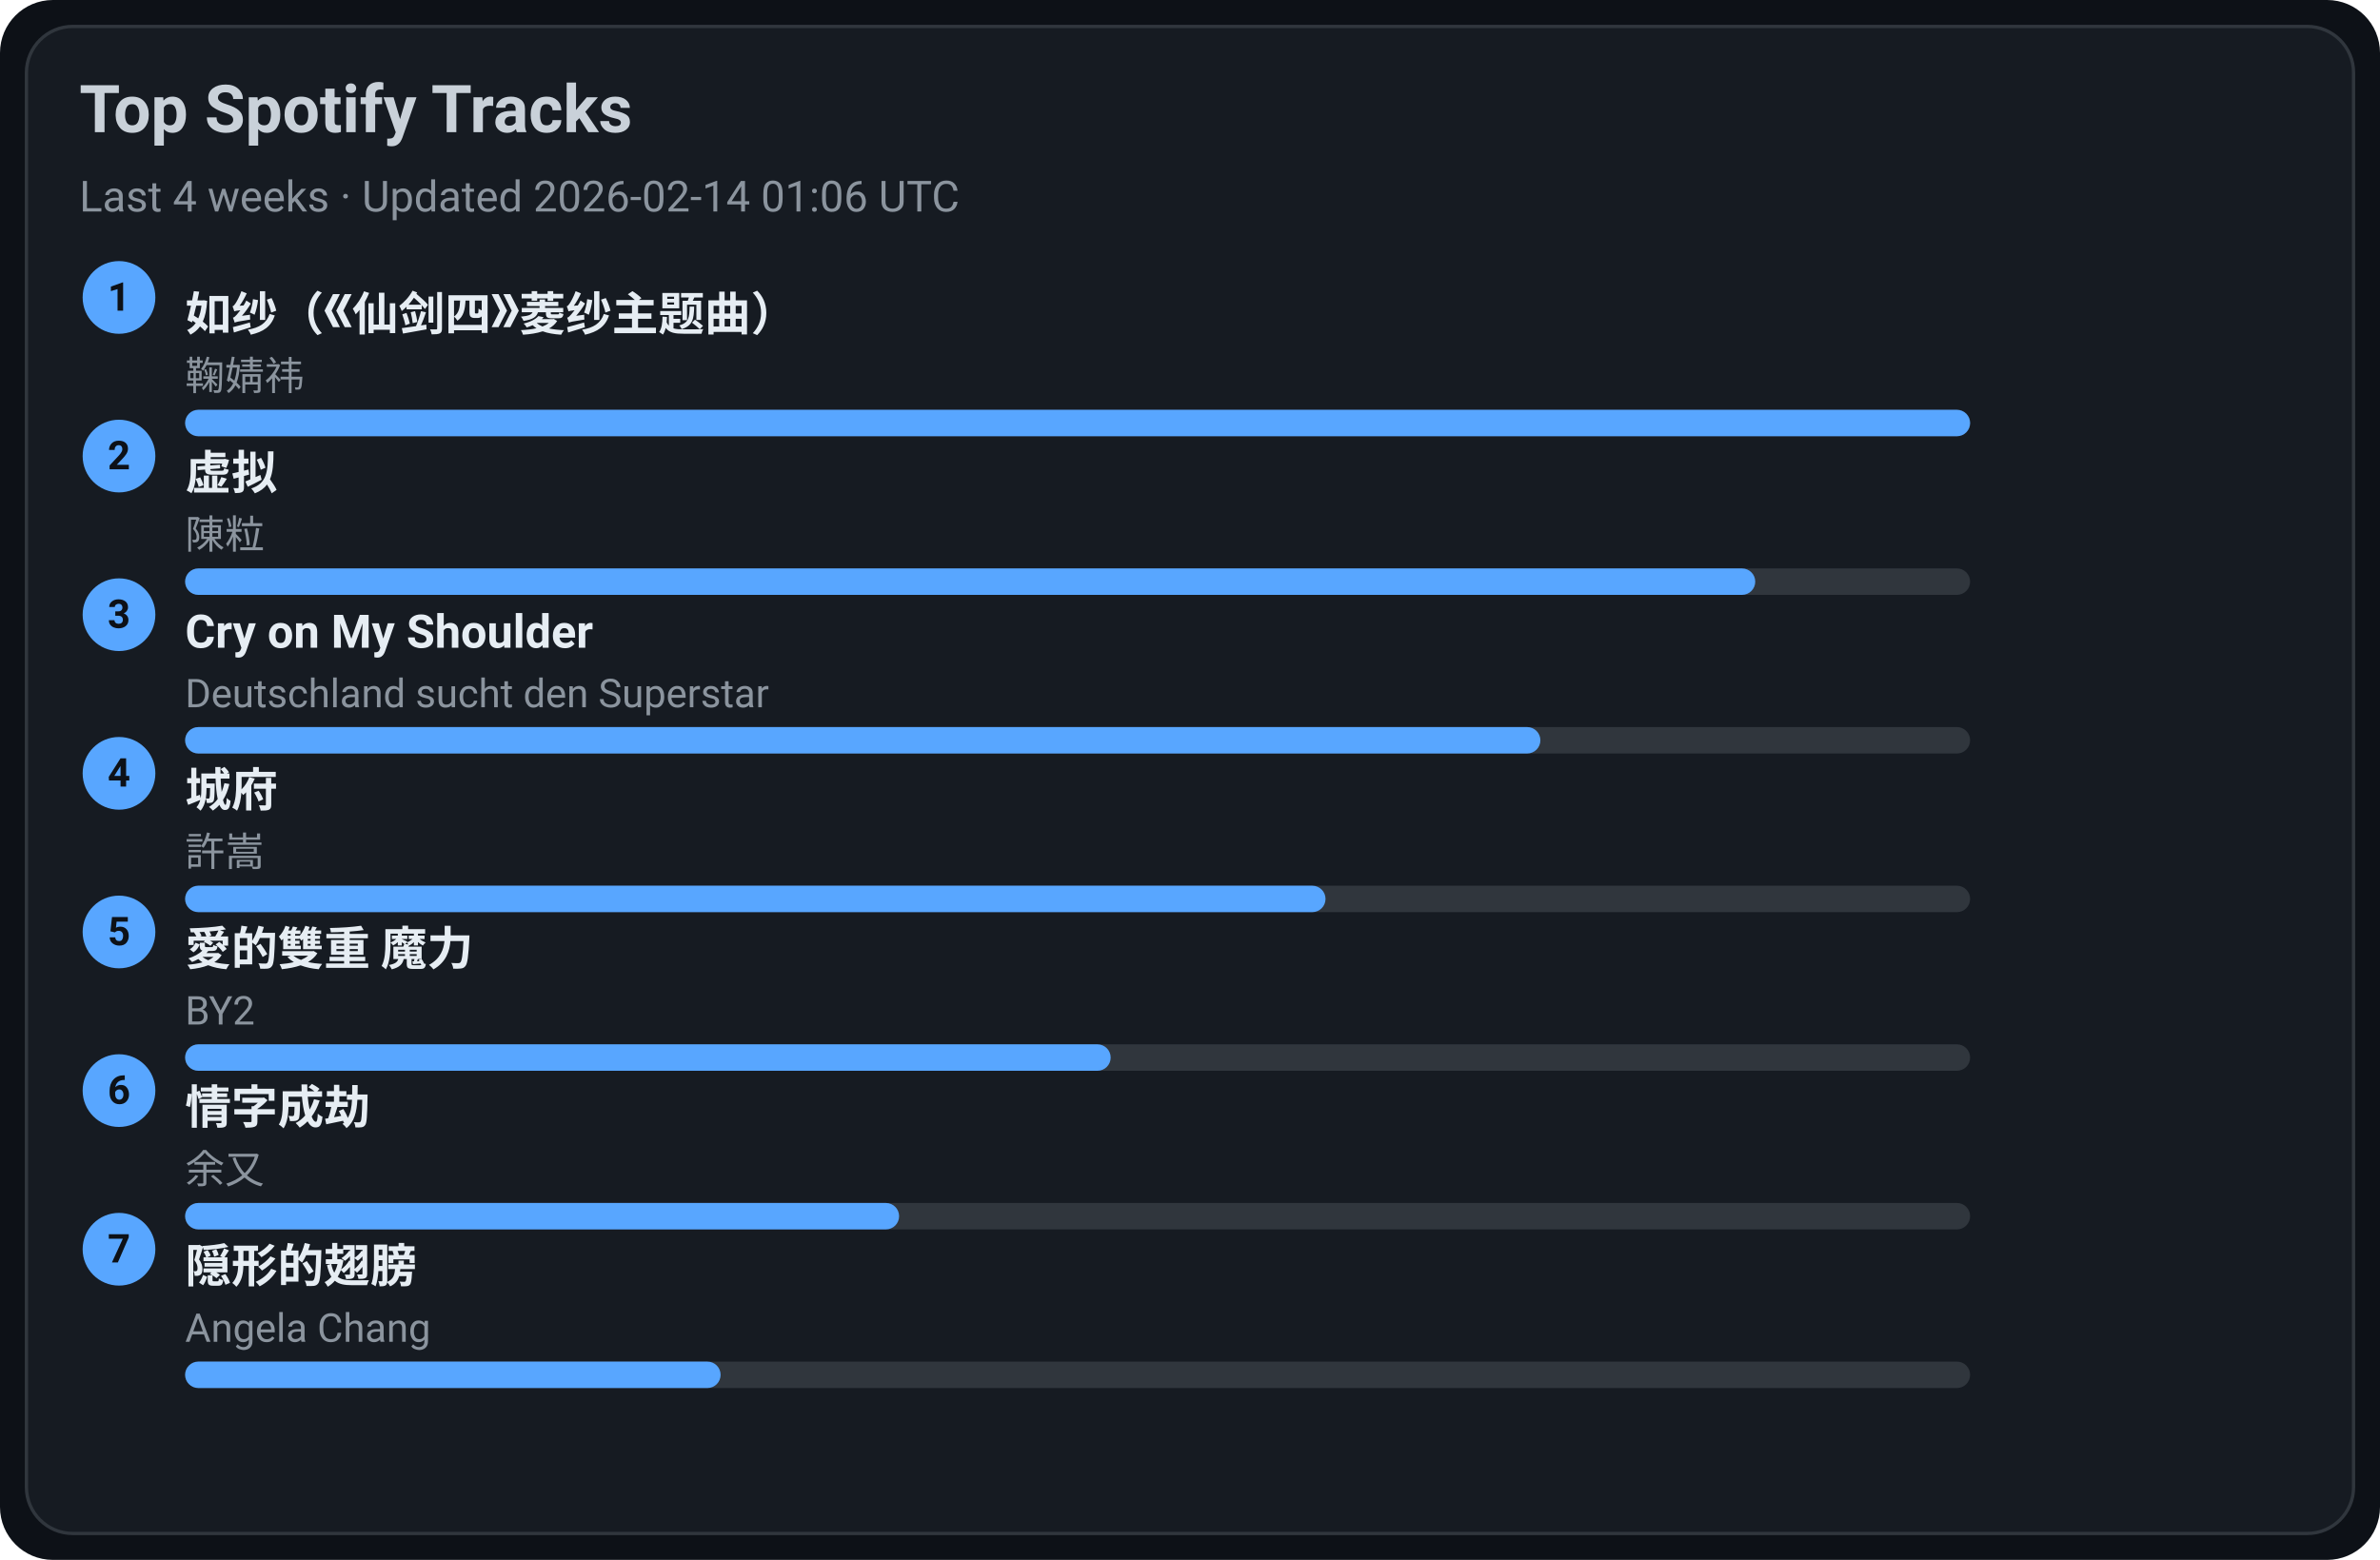
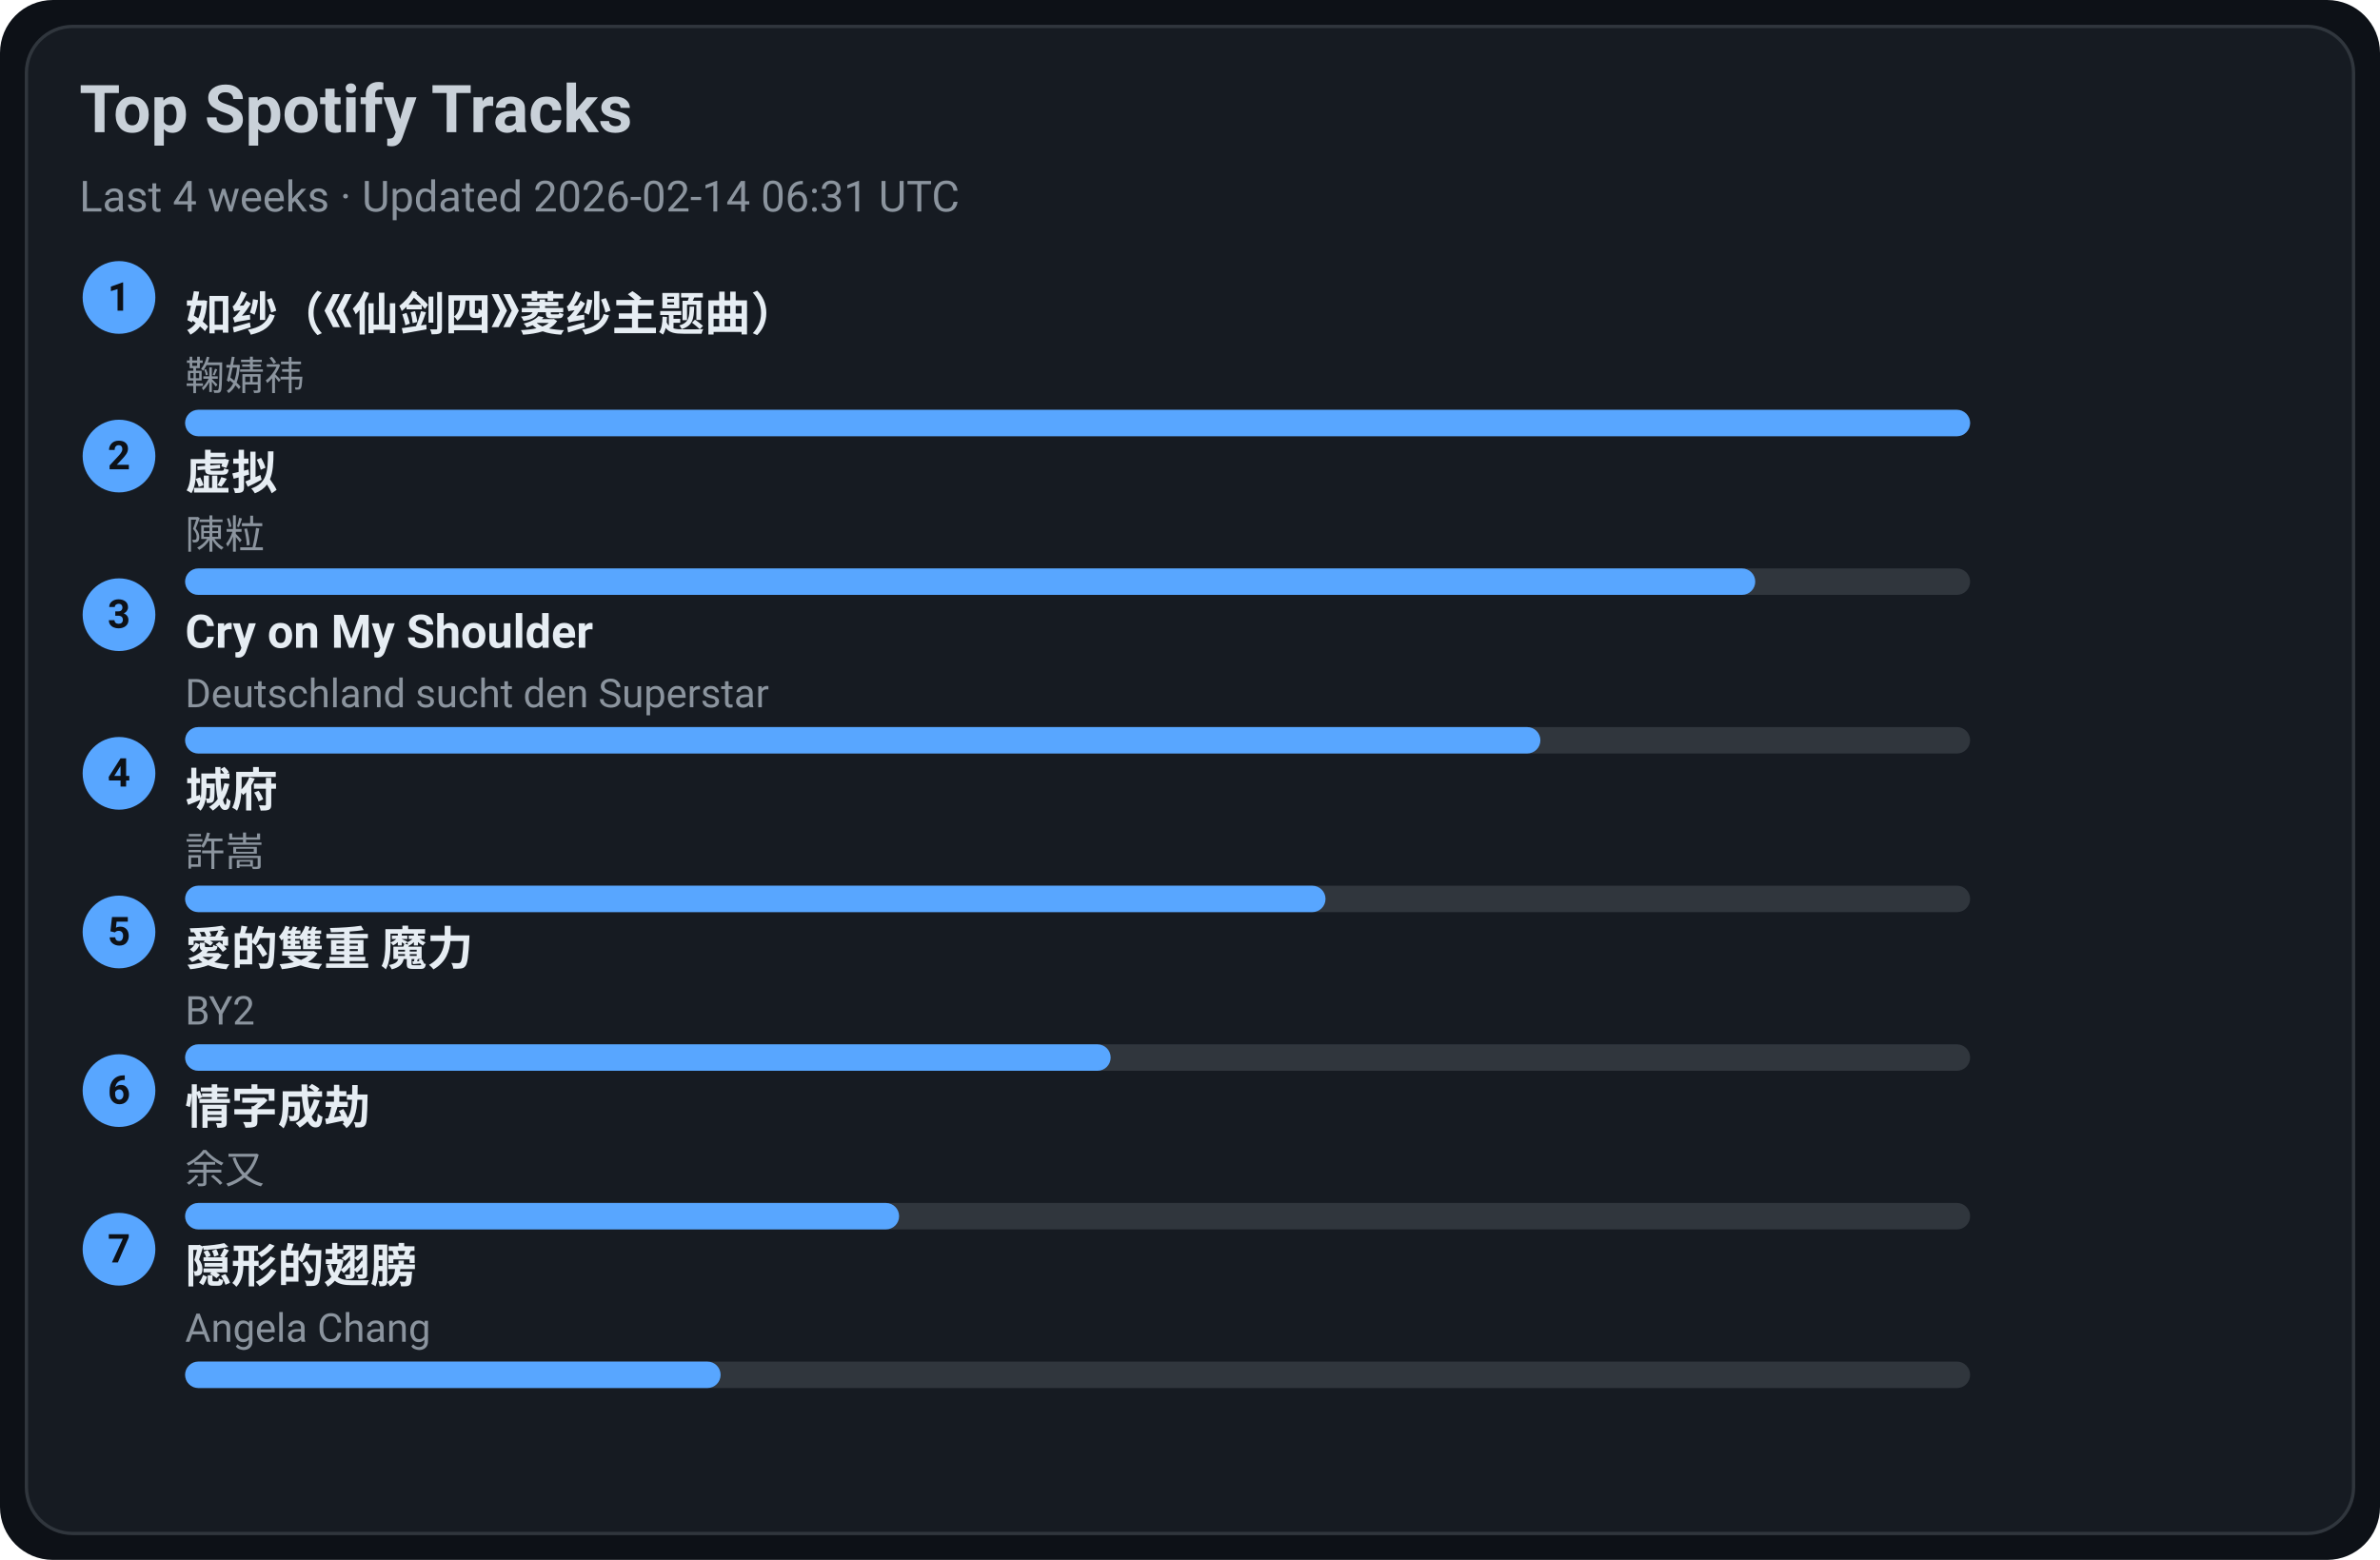
<svg xmlns="http://www.w3.org/2000/svg" width="720" height="472" viewBox="0 0 720 472">
  <style>text{font-family:-apple-system,BlinkMacSystemFont,Segoe UI,Roboto,Ubuntu,Helvetica Neue,Arial,Noto Sans,sans-serif}</style>
  <rect width="720" height="472" rx="16" fill="#0d1117" />
  <rect x="8" y="8" width="704" height="456" rx="14" fill="#161b22" stroke="#30363d" />
  <text x="24" y="40" font-size="20" fill="#c9d1d9" font-weight="600">Top Spotify Tracks</text>
-   <text x="24" y="64" font-size="13" fill="#8b949e">Last 4 weeks · Updated 2026-02-14 01:06 UTC</text>
+   <text x="24" y="64" font-size="13" fill="#8b949e">Last 4 weeks · Updated 2026-02-14 06:31 UTC</text>
  <circle cx="36" cy="90" r="11" fill="#58a6ff" />
  <text x="36" y="94" text-anchor="middle" font-size="12" fill="#0d1117" font-weight="700">1</text>
  <a href="https://open.spotify.com/track/69FUNgvEVkNbHq43lgvdme" target="_blank" rel="noopener noreferrer">
    <text x="56" y="100" font-size="14" fill="#e6edf3" font-weight="600">如纱（《仙剑四》菱纱主题曲）</text>
  </a>
  <text x="56" y="118" font-size="12" fill="#8b949e">鞠婧祎</text>
  <rect x="56" y="124" width="540" height="8" rx="4" fill="#30363d" />
  <rect x="56" y="124" width="540" height="8" rx="4" fill="#58a6ff" />
  <circle cx="36" cy="138" r="11" fill="#58a6ff" />
  <text x="36" y="142" text-anchor="middle" font-size="12" fill="#0d1117" font-weight="700">2</text>
  <a href="https://open.spotify.com/track/5l9sg05BhpfsdLfRvjGsAf" target="_blank" rel="noopener noreferrer">
    <text x="56" y="148" font-size="14" fill="#e6edf3" font-weight="600">虚拟</text>
  </a>
  <text x="56" y="166" font-size="12" fill="#8b949e">陳粒</text>
  <rect x="56" y="172" width="540" height="8" rx="4" fill="#30363d" />
  <rect x="56" y="172" width="475" height="8" rx="4" fill="#58a6ff" />
  <circle cx="36" cy="186" r="11" fill="#58a6ff" />
  <text x="36" y="190" text-anchor="middle" font-size="12" fill="#0d1117" font-weight="700">3</text>
  <a href="https://open.spotify.com/track/6usmG2MoD0C0Lc2pNgCVWV" target="_blank" rel="noopener noreferrer">
    <text x="56" y="196" font-size="14" fill="#e6edf3" font-weight="600">Cry on My Shoulder</text>
  </a>
  <text x="56" y="214" font-size="12" fill="#8b949e">Deutschland sucht den Superstar</text>
  <rect x="56" y="220" width="540" height="8" rx="4" fill="#30363d" />
  <rect x="56" y="220" width="410" height="8" rx="4" fill="#58a6ff" />
  <circle cx="36" cy="234" r="11" fill="#58a6ff" />
  <text x="36" y="238" text-anchor="middle" font-size="12" fill="#0d1117" font-weight="700">4</text>
  <a href="https://open.spotify.com/track/4AmlSf7hye0QVpnHCcEoEw" target="_blank" rel="noopener noreferrer">
    <text x="56" y="244" font-size="14" fill="#e6edf3" font-weight="600">城府</text>
  </a>
  <text x="56" y="262" font-size="12" fill="#8b949e">許嵩</text>
  <rect x="56" y="268" width="540" height="8" rx="4" fill="#30363d" />
  <rect x="56" y="268" width="345" height="8" rx="4" fill="#58a6ff" />
  <circle cx="36" cy="282" r="11" fill="#58a6ff" />
  <text x="36" y="286" text-anchor="middle" font-size="12" fill="#0d1117" font-weight="700">5</text>
  <a href="https://open.spotify.com/track/0yYmS4k3R0TTdDhvOBxRVp" target="_blank" rel="noopener noreferrer">
    <text x="56" y="292" font-size="14" fill="#e6edf3" font-weight="600">愛的雙重 魔力</text>
  </a>
  <text x="56" y="310" font-size="12" fill="#8b949e">BY2</text>
  <rect x="56" y="316" width="540" height="8" rx="4" fill="#30363d" />
  <rect x="56" y="316" width="280" height="8" rx="4" fill="#58a6ff" />
  <circle cx="36" cy="330" r="11" fill="#58a6ff" />
  <text x="36" y="334" text-anchor="middle" font-size="12" fill="#0d1117" font-weight="700">6</text>
  <a href="https://open.spotify.com/track/6PLof7Z5mvbp9im83J4m3m" target="_blank" rel="noopener noreferrer">
    <text x="56" y="340" font-size="14" fill="#e6edf3" font-weight="600">情字成劫</text>
  </a>
  <text x="56" y="358" font-size="12" fill="#8b949e">余又</text>
  <rect x="56" y="364" width="540" height="8" rx="4" fill="#30363d" />
  <rect x="56" y="364" width="216" height="8" rx="4" fill="#58a6ff" />
  <circle cx="36" cy="378" r="11" fill="#58a6ff" />
  <text x="36" y="382" text-anchor="middle" font-size="12" fill="#0d1117" font-weight="700">7</text>
  <a href="https://open.spotify.com/track/6Tv5ukQ3xK8WHxJgWMM6vM" target="_blank" rel="noopener noreferrer">
    <text x="56" y="388" font-size="14" fill="#e6edf3" font-weight="600">隠形的翅膀</text>
  </a>
  <text x="56" y="406" font-size="12" fill="#8b949e">Angela Chang</text>
  <rect x="56" y="412" width="540" height="8" rx="4" fill="#30363d" />
  <rect x="56" y="412" width="162" height="8" rx="4" fill="#58a6ff" />
</svg>
